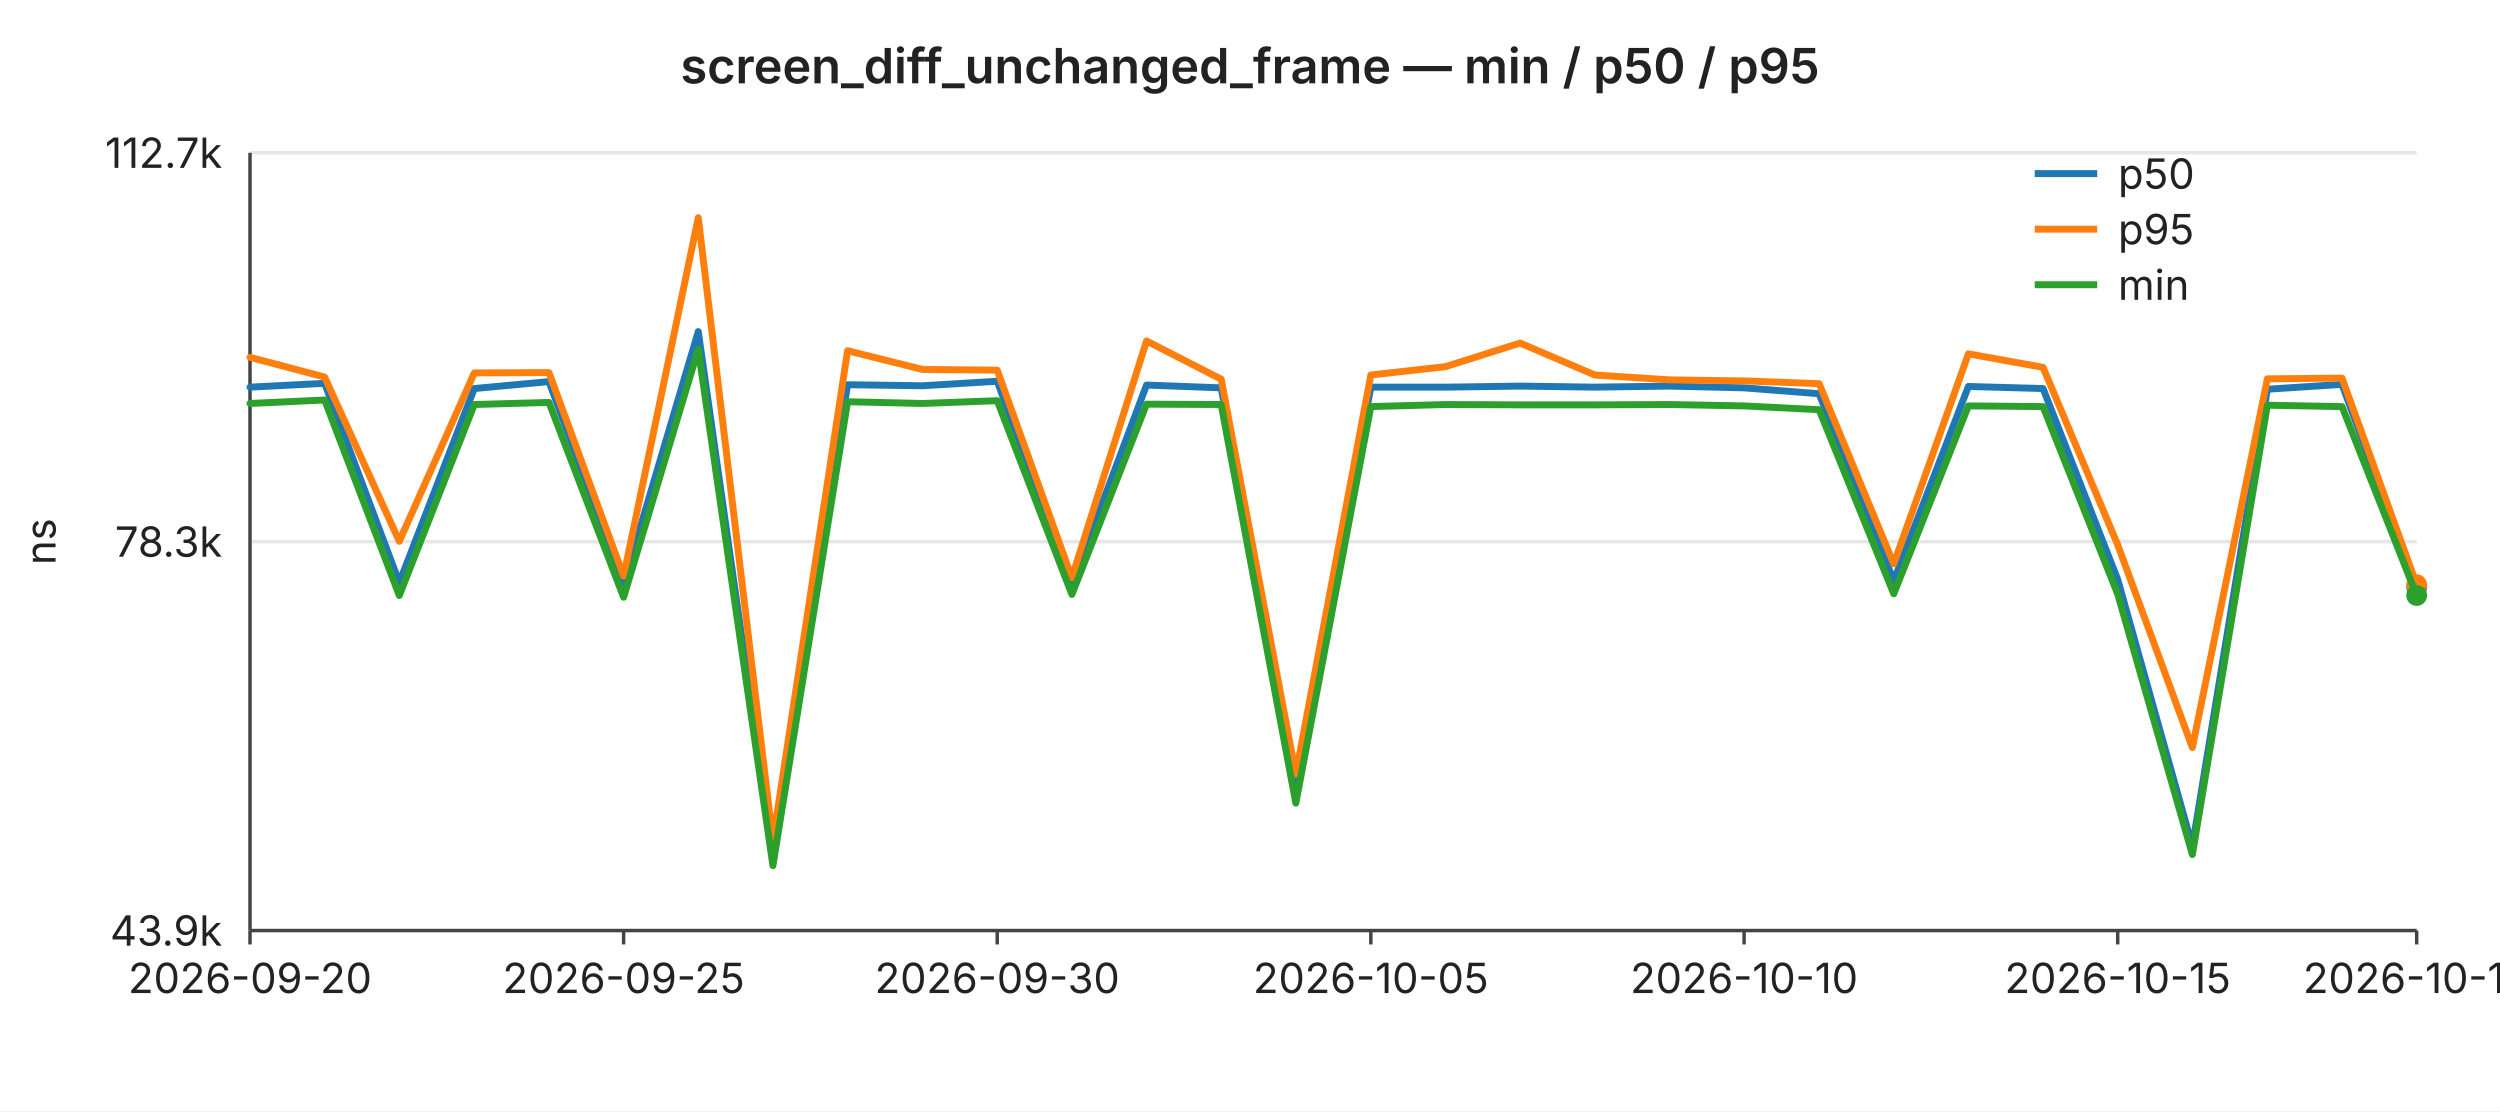
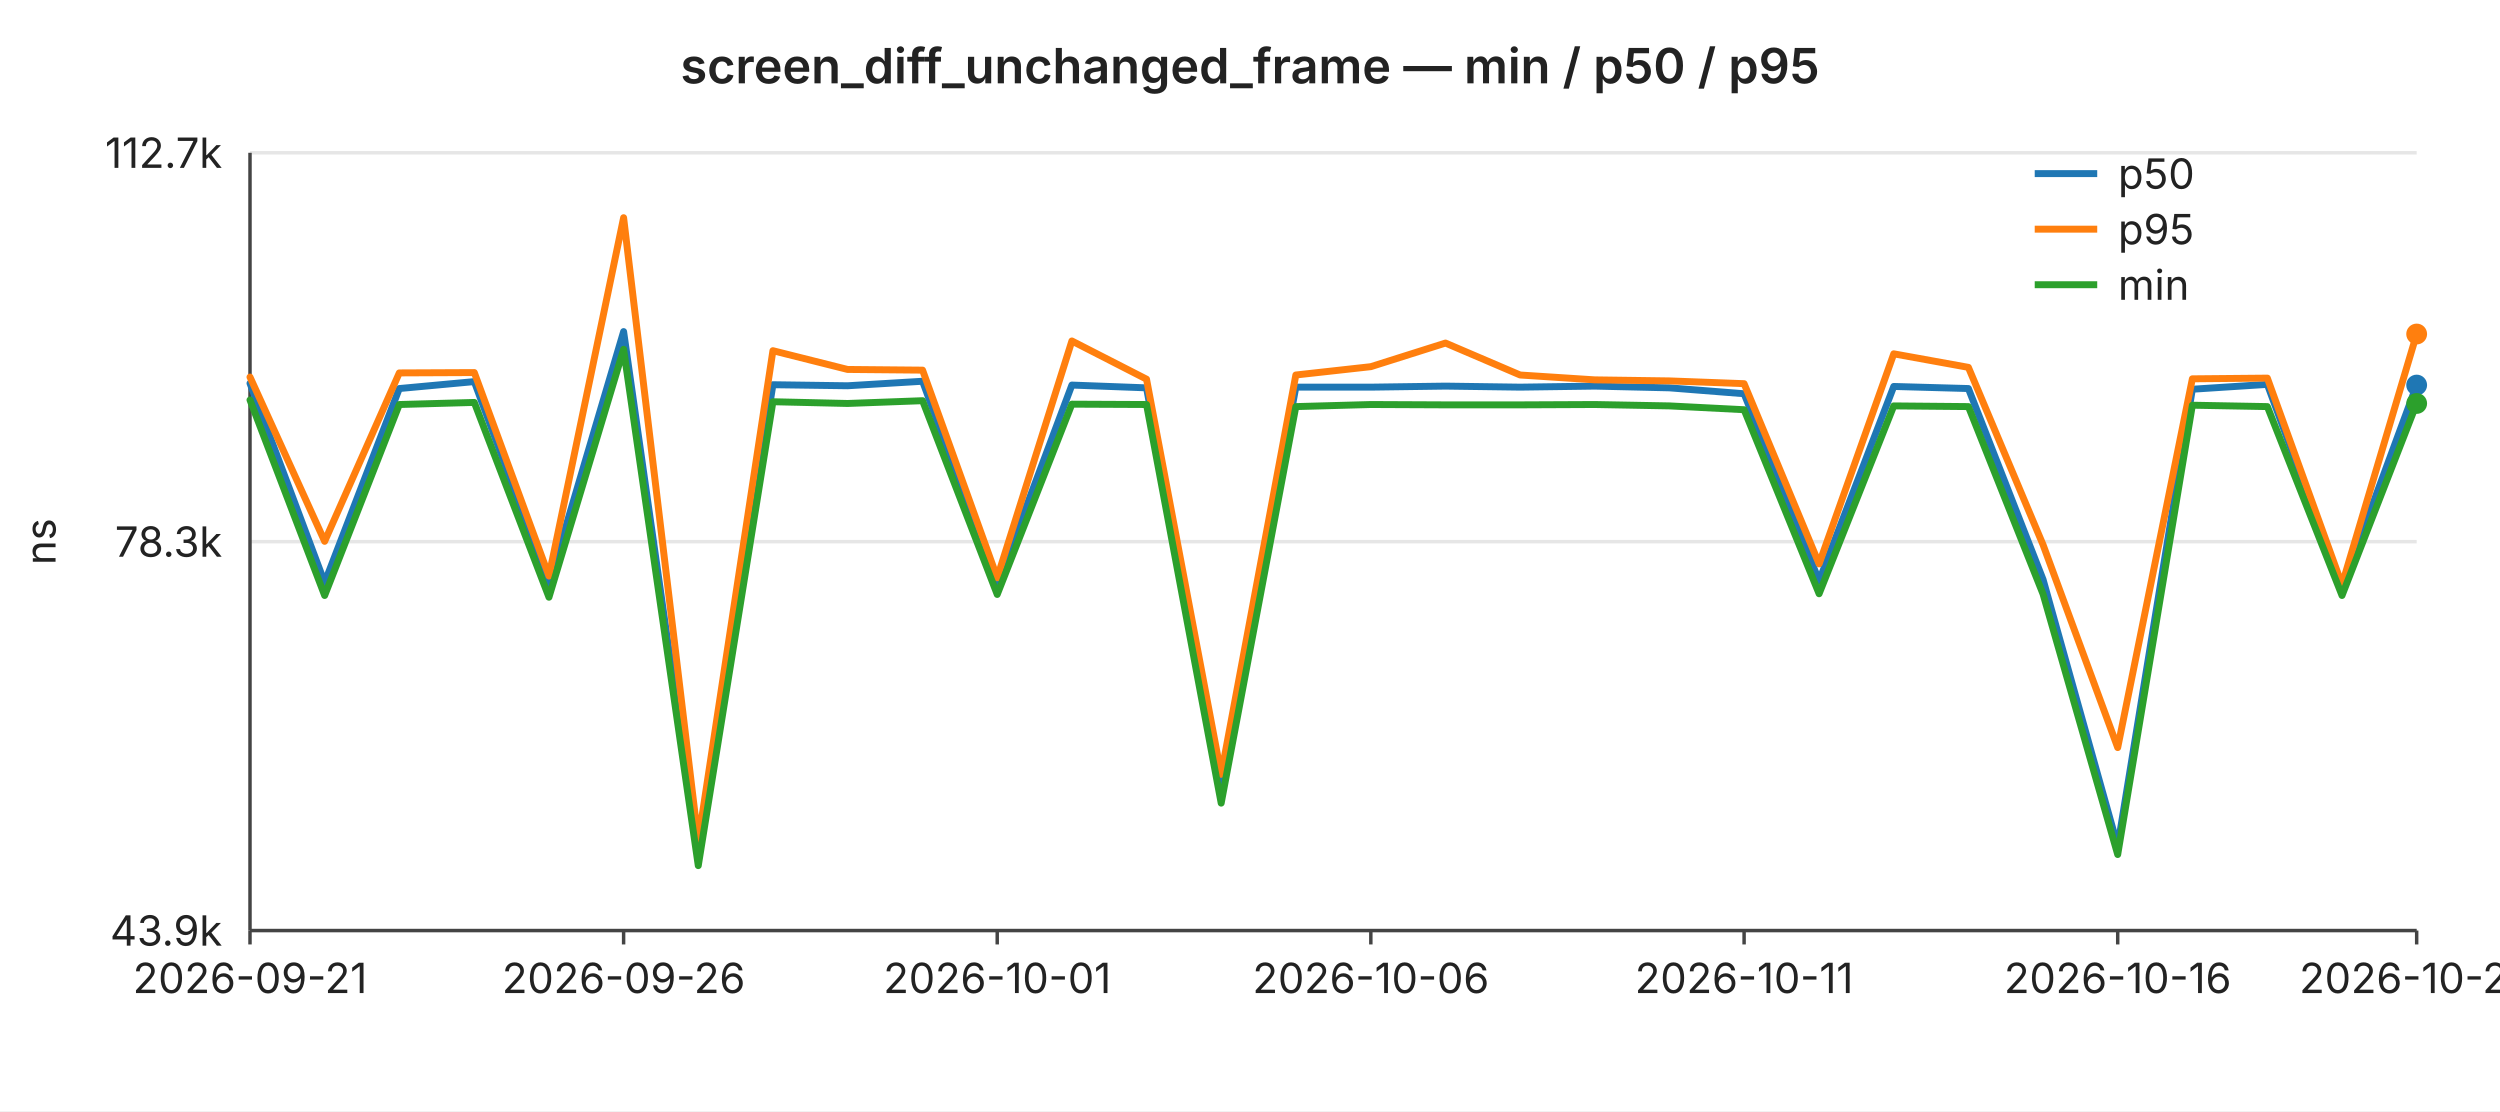
<svg xmlns="http://www.w3.org/2000/svg" width="720" height="320" viewBox="0 0 720 320" font-family="-apple-system,BlinkMacSystemFont,Segoe UI,sans-serif" font-size="12">
  <rect width="720" height="320" fill="#ffffff" />
  <text x="360" y="24" text-anchor="middle" font-size="14" font-weight="600" fill="#222">screen_diff_unchanged_frame — min / p50 / p95</text>
  <line x1="72" y1="44.0" x2="696" y2="44.0" stroke="#e6e6e6" stroke-width="1" />
  <text x="64" y="44.0" text-anchor="end" dominant-baseline="middle" fill="#222">112.7k</text>
  <line x1="72" y1="156.0" x2="696" y2="156.0" stroke="#e6e6e6" stroke-width="1" />
  <text x="64" y="156.0" text-anchor="end" dominant-baseline="middle" fill="#222">78.3k</text>
  <line x1="72" y1="268.0" x2="696" y2="268.0" stroke="#e6e6e6" stroke-width="1" />
  <text x="64" y="268.0" text-anchor="end" dominant-baseline="middle" fill="#222">43.9k</text>
  <text x="16" y="156" text-anchor="middle" fill="#222" transform="rotate(-90 16 156)">ns</text>
  <line x1="72" y1="44" x2="72" y2="268" stroke="#444" stroke-width="1" />
  <line x1="72" y1="268" x2="696" y2="268" stroke="#444" stroke-width="1" />
  <line x1="72.0" y1="268" x2="72.0" y2="272" stroke="#444" stroke-width="1" />
-   <text x="72.0" y="286" text-anchor="middle" fill="#222">2026-09-20</text>
+   <text x="72.0" y="286" text-anchor="middle" fill="#222">2026-09-21</text>
  <line x1="179.6" y1="268" x2="179.6" y2="272" stroke="#444" stroke-width="1" />
-   <text x="179.6" y="286" text-anchor="middle" fill="#222">2026-09-25</text>
+   <text x="179.6" y="286" text-anchor="middle" fill="#222">2026-09-26</text>
  <line x1="287.2" y1="268" x2="287.2" y2="272" stroke="#444" stroke-width="1" />
-   <text x="287.2" y="286" text-anchor="middle" fill="#222">2026-09-30</text>
+   <text x="287.2" y="286" text-anchor="middle" fill="#222">2026-10-01</text>
  <line x1="394.8" y1="268" x2="394.8" y2="272" stroke="#444" stroke-width="1" />
-   <text x="394.8" y="286" text-anchor="middle" fill="#222">2026-10-05</text>
+   <text x="394.8" y="286" text-anchor="middle" fill="#222">2026-10-06</text>
  <line x1="502.3" y1="268" x2="502.3" y2="272" stroke="#444" stroke-width="1" />
-   <text x="502.3" y="286" text-anchor="middle" fill="#222">2026-10-10</text>
+   <text x="502.3" y="286" text-anchor="middle" fill="#222">2026-10-11</text>
  <line x1="609.9" y1="268" x2="609.9" y2="272" stroke="#444" stroke-width="1" />
-   <text x="609.9" y="286" text-anchor="middle" fill="#222">2026-10-15</text>
+   <text x="609.9" y="286" text-anchor="middle" fill="#222">2026-10-16</text>
  <line x1="696.0" y1="268" x2="696.0" y2="272" stroke="#444" stroke-width="1" />
-   <text x="696.0" y="286" text-anchor="middle" fill="#222">2026-10-19</text>
-   <polyline fill="none" stroke="#1f77b4" stroke-width="2" stroke-linejoin="round" stroke-linecap="round" points="72.0,111.5 93.5,110.4 115.0,167.8 136.6,111.9 158.1,109.9 179.6,168.1 201.1,95.5 222.6,246.7 244.1,110.8 265.7,111.1 287.2,109.8 308.7,168.3 330.2,110.9 351.7,111.7 373.2,228.1 394.8,111.5 416.3,111.5 437.8,111.2 459.3,111.5 480.8,111.2 502.3,111.7 523.9,113.4 545.4,167.3 566.9,111.3 588.4,111.9 609.9,166.9 631.4,243.7 653.0,112.1 674.5,110.7 696.0,169.2" />
-   <circle cx="696.0" cy="169.2" r="3" fill="#1f77b4" />
-   <polyline fill="none" stroke="#ff7f0e" stroke-width="2" stroke-linejoin="round" stroke-linecap="round" points="72.0,102.9 93.5,108.6 115.0,155.9 136.6,107.4 158.1,107.3 179.6,165.9 201.1,62.7 222.6,242.2 244.1,101.0 265.7,106.4 287.2,106.6 308.7,166.4 330.2,98.2 351.7,109.2 373.2,223.0 394.8,108.0 416.3,105.6 437.8,98.8 459.3,108.0 480.8,109.4 502.3,109.7 523.9,110.5 545.4,162.4 566.9,101.9 588.4,105.8 609.9,156.9 631.4,215.3 653.0,109.1 674.5,108.9 696.0,168.4" />
-   <circle cx="696.0" cy="168.4" r="3" fill="#ff7f0e" />
-   <polyline fill="none" stroke="#2ca02c" stroke-width="2" stroke-linejoin="round" stroke-linecap="round" points="72.0,116.2 93.5,115.2 115.0,171.5 136.6,116.5 158.1,115.9 179.6,172.0 201.1,100.6 222.6,249.3 244.1,115.7 265.7,116.2 287.2,115.4 308.7,171.2 330.2,116.4 351.7,116.5 373.2,231.3 394.8,117.1 416.3,116.5 437.8,116.6 459.3,116.6 480.8,116.5 502.3,116.9 523.9,118.0 545.4,171.0 566.9,116.9 588.4,117.1 609.9,171.1 631.4,246.1 653.0,116.7 674.5,117.1 696.0,171.5" />
-   <circle cx="696.0" cy="171.5" r="3" fill="#2ca02c" />
+   <text x="696.0" y="286" text-anchor="middle" fill="#222">2026-10-20</text>
+   <polyline fill="none" stroke="#1f77b4" stroke-width="2" stroke-linejoin="round" stroke-linecap="round" points="72.0,110.4 93.5,167.8 115.0,111.9 136.6,109.9 158.1,168.1 179.6,95.5 201.1,246.7 222.6,110.8 244.1,111.1 265.7,109.8 287.2,168.3 308.7,110.9 330.2,111.7 351.7,228.1 373.2,111.5 394.8,111.5 416.3,111.2 437.8,111.5 459.3,111.2 480.8,111.7 502.3,113.4 523.9,167.3 545.4,111.3 566.9,111.9 588.4,166.9 609.9,243.7 631.4,112.1 653.0,110.7 674.5,169.2 696.0,110.9" />
+   <circle cx="696.0" cy="110.9" r="3" fill="#1f77b4" />
+   <polyline fill="none" stroke="#ff7f0e" stroke-width="2" stroke-linejoin="round" stroke-linecap="round" points="72.0,108.6 93.5,155.9 115.0,107.4 136.6,107.3 158.1,165.9 179.6,62.7 201.1,242.2 222.6,101.0 244.1,106.4 265.7,106.6 287.2,166.4 308.7,98.2 330.2,109.2 351.7,223.0 373.2,108.0 394.8,105.6 416.3,98.8 437.8,108.0 459.3,109.4 480.8,109.7 502.3,110.5 523.9,162.4 545.4,101.9 566.9,105.8 588.4,156.9 609.9,215.3 631.4,109.1 653.0,108.9 674.5,168.4 696.0,96.2" />
+   <circle cx="696.0" cy="96.2" r="3" fill="#ff7f0e" />
+   <polyline fill="none" stroke="#2ca02c" stroke-width="2" stroke-linejoin="round" stroke-linecap="round" points="72.0,115.2 93.5,171.5 115.0,116.5 136.6,115.9 158.1,172.0 179.6,100.6 201.1,249.3 222.6,115.7 244.1,116.2 265.7,115.4 287.2,171.2 308.7,116.4 330.2,116.5 351.7,231.3 373.2,117.1 394.8,116.5 416.3,116.6 437.8,116.6 459.3,116.5 480.8,116.9 502.3,118.0 523.9,171.0 545.4,116.9 566.9,117.1 588.4,171.1 609.9,246.1 631.4,116.7 653.0,117.1 674.5,171.5 696.0,116.2" />
+   <circle cx="696.0" cy="116.2" r="3" fill="#2ca02c" />
  <line x1="586" y1="50" x2="604" y2="50" stroke="#1f77b4" stroke-width="2" />
  <text x="610" y="50" dominant-baseline="middle" fill="#222">p50</text>
  <line x1="586" y1="66" x2="604" y2="66" stroke="#ff7f0e" stroke-width="2" />
  <text x="610" y="66" dominant-baseline="middle" fill="#222">p95</text>
  <line x1="586" y1="82" x2="604" y2="82" stroke="#2ca02c" stroke-width="2" />
  <text x="610" y="82" dominant-baseline="middle" fill="#222">min</text>
</svg>
